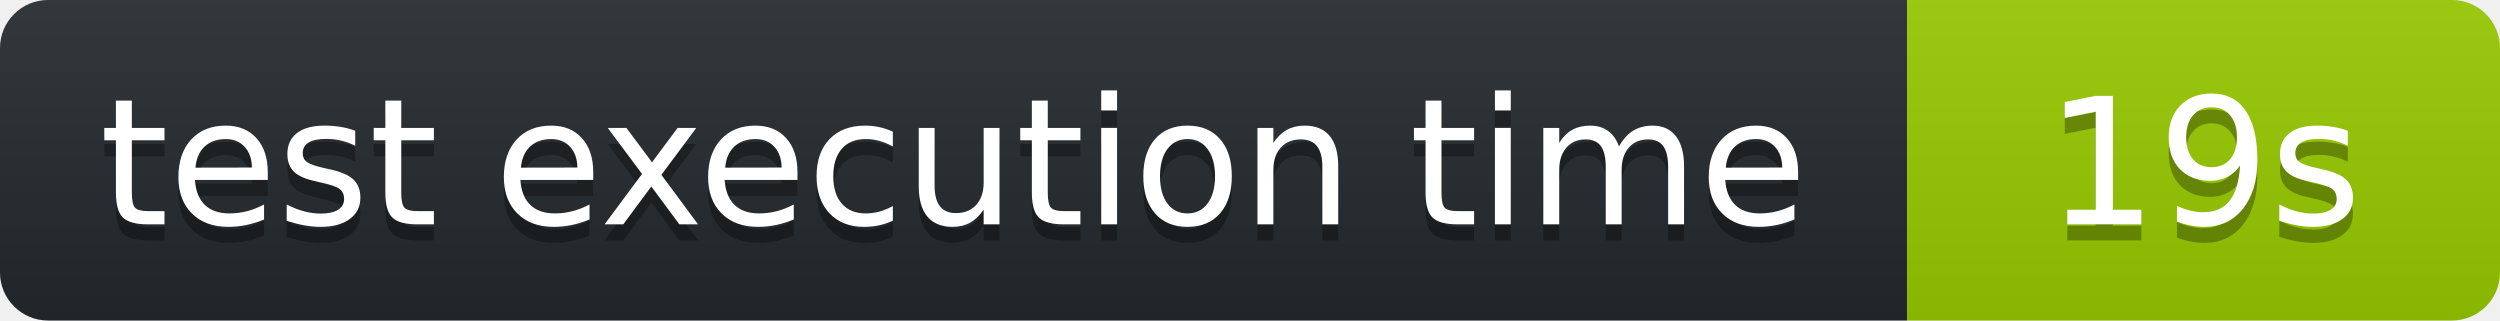
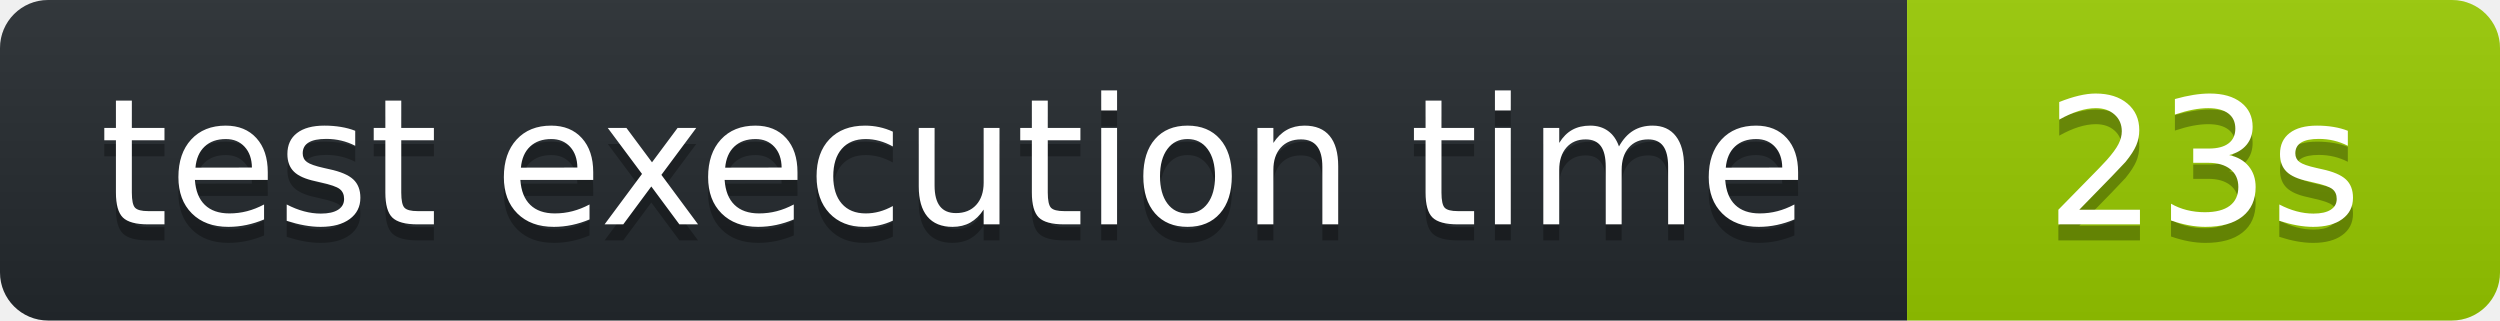
<svg xmlns="http://www.w3.org/2000/svg" width="156" height="20" role="img" aria-label="octocov::badge">
  <linearGradient id="s" x2="0" y2="100%">
    <stop offset="0" stop-color="#bbb" stop-opacity=".1" />
    <stop offset="1" stop-opacity=".1" />
  </linearGradient>
  <clipPath id="r">
    <rect width="156" height="20" rx="3" fill="#fff" />
  </clipPath>
  <g clip-path="url(#r)">
    <rect width="119" height="20" fill="#24292E" />
    <rect x="119" width="37" height="20" fill="#97CA00" />
    <rect width="156" height="20" fill="url(#s)" />
  </g>
  <g fill="#fff" text-anchor="middle" font-family="Verdana,Geneva,DejaVu Sans,sans-serif" text-rendering="geometricPrecision" font-size="110">
    <text aria-hidden="true" x="595" y="150" fill="#010101" fill-opacity=".3" transform="scale(.1)">test execution time</text>
    <text x="595" y="140" transform="scale(.1)" fill="#fff">test execution time</text>
-     <text aria-hidden="true" x="1375" y="150" fill="#010101" fill-opacity=".3" transform="scale(.1)">19s</text>
-     <text x="1375" y="140" transform="scale(.1)" fill="#fff">19s</text>
+     <text aria-hidden="true" x="1375" y="150" fill="#010101" fill-opacity=".3" transform="scale(.1)">23s</text>
+     <text x="1375" y="140" transform="scale(.1)" fill="#fff">23s</text>
  </g>
</svg>
